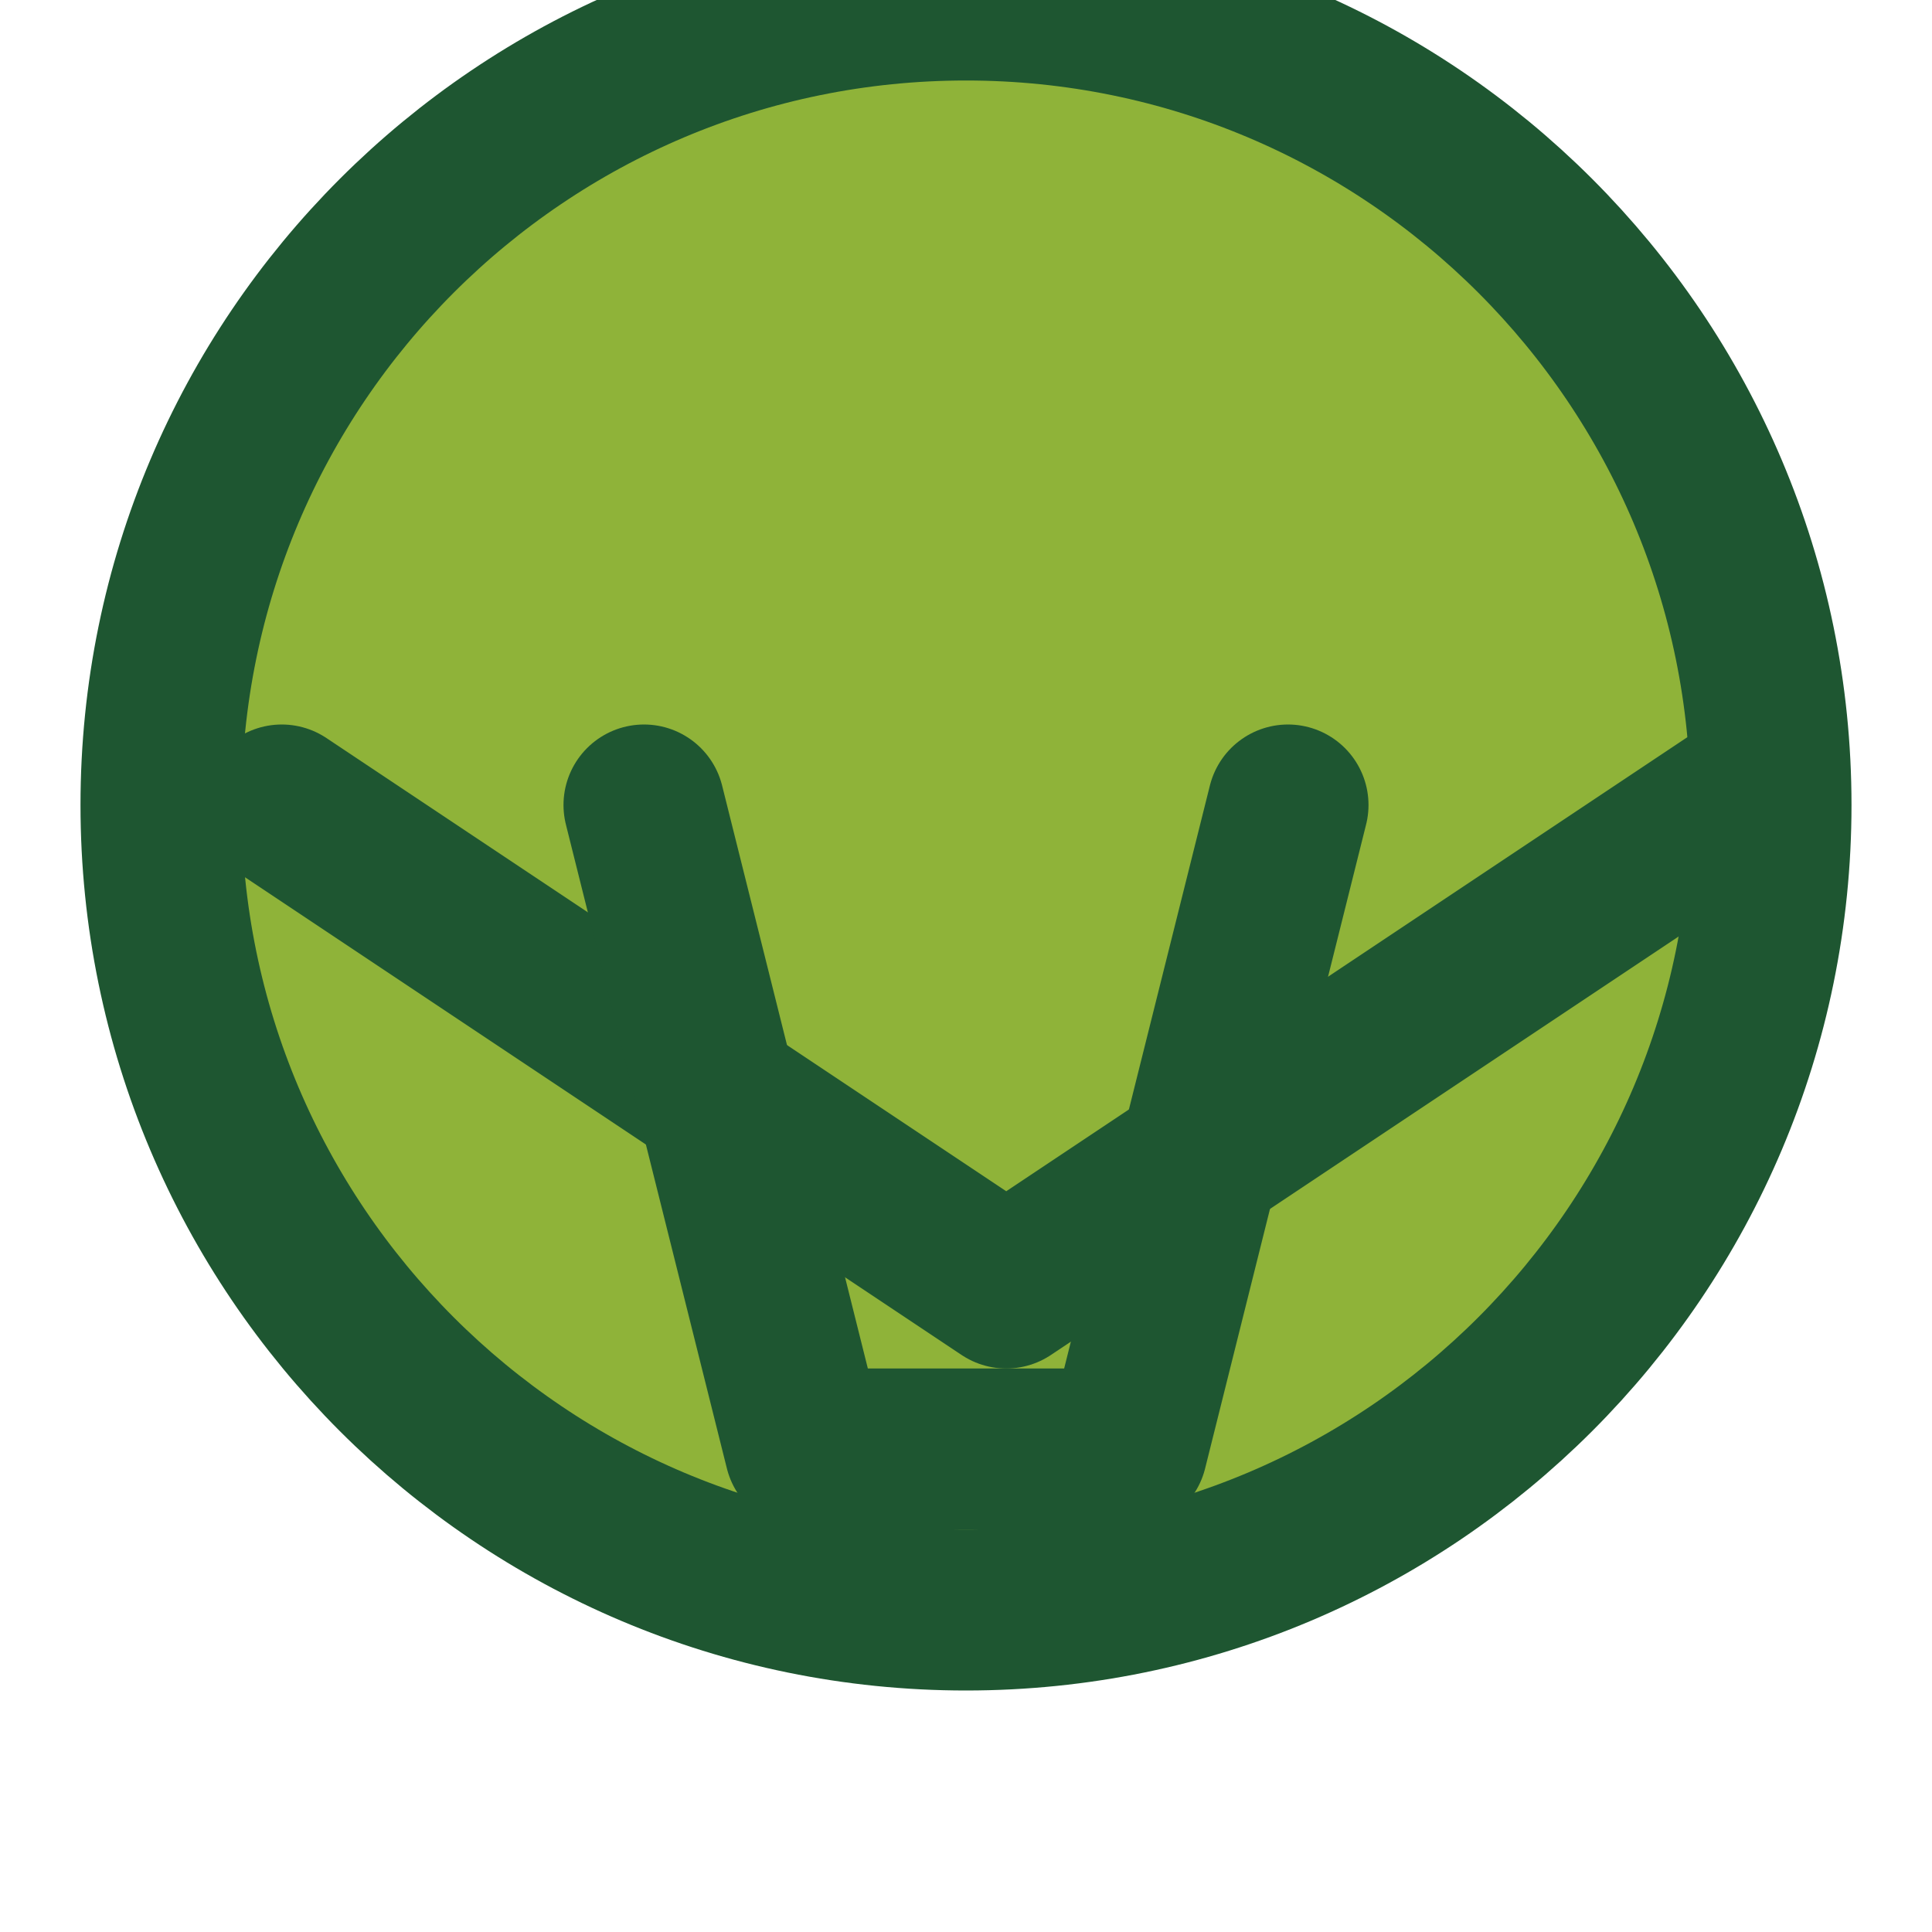
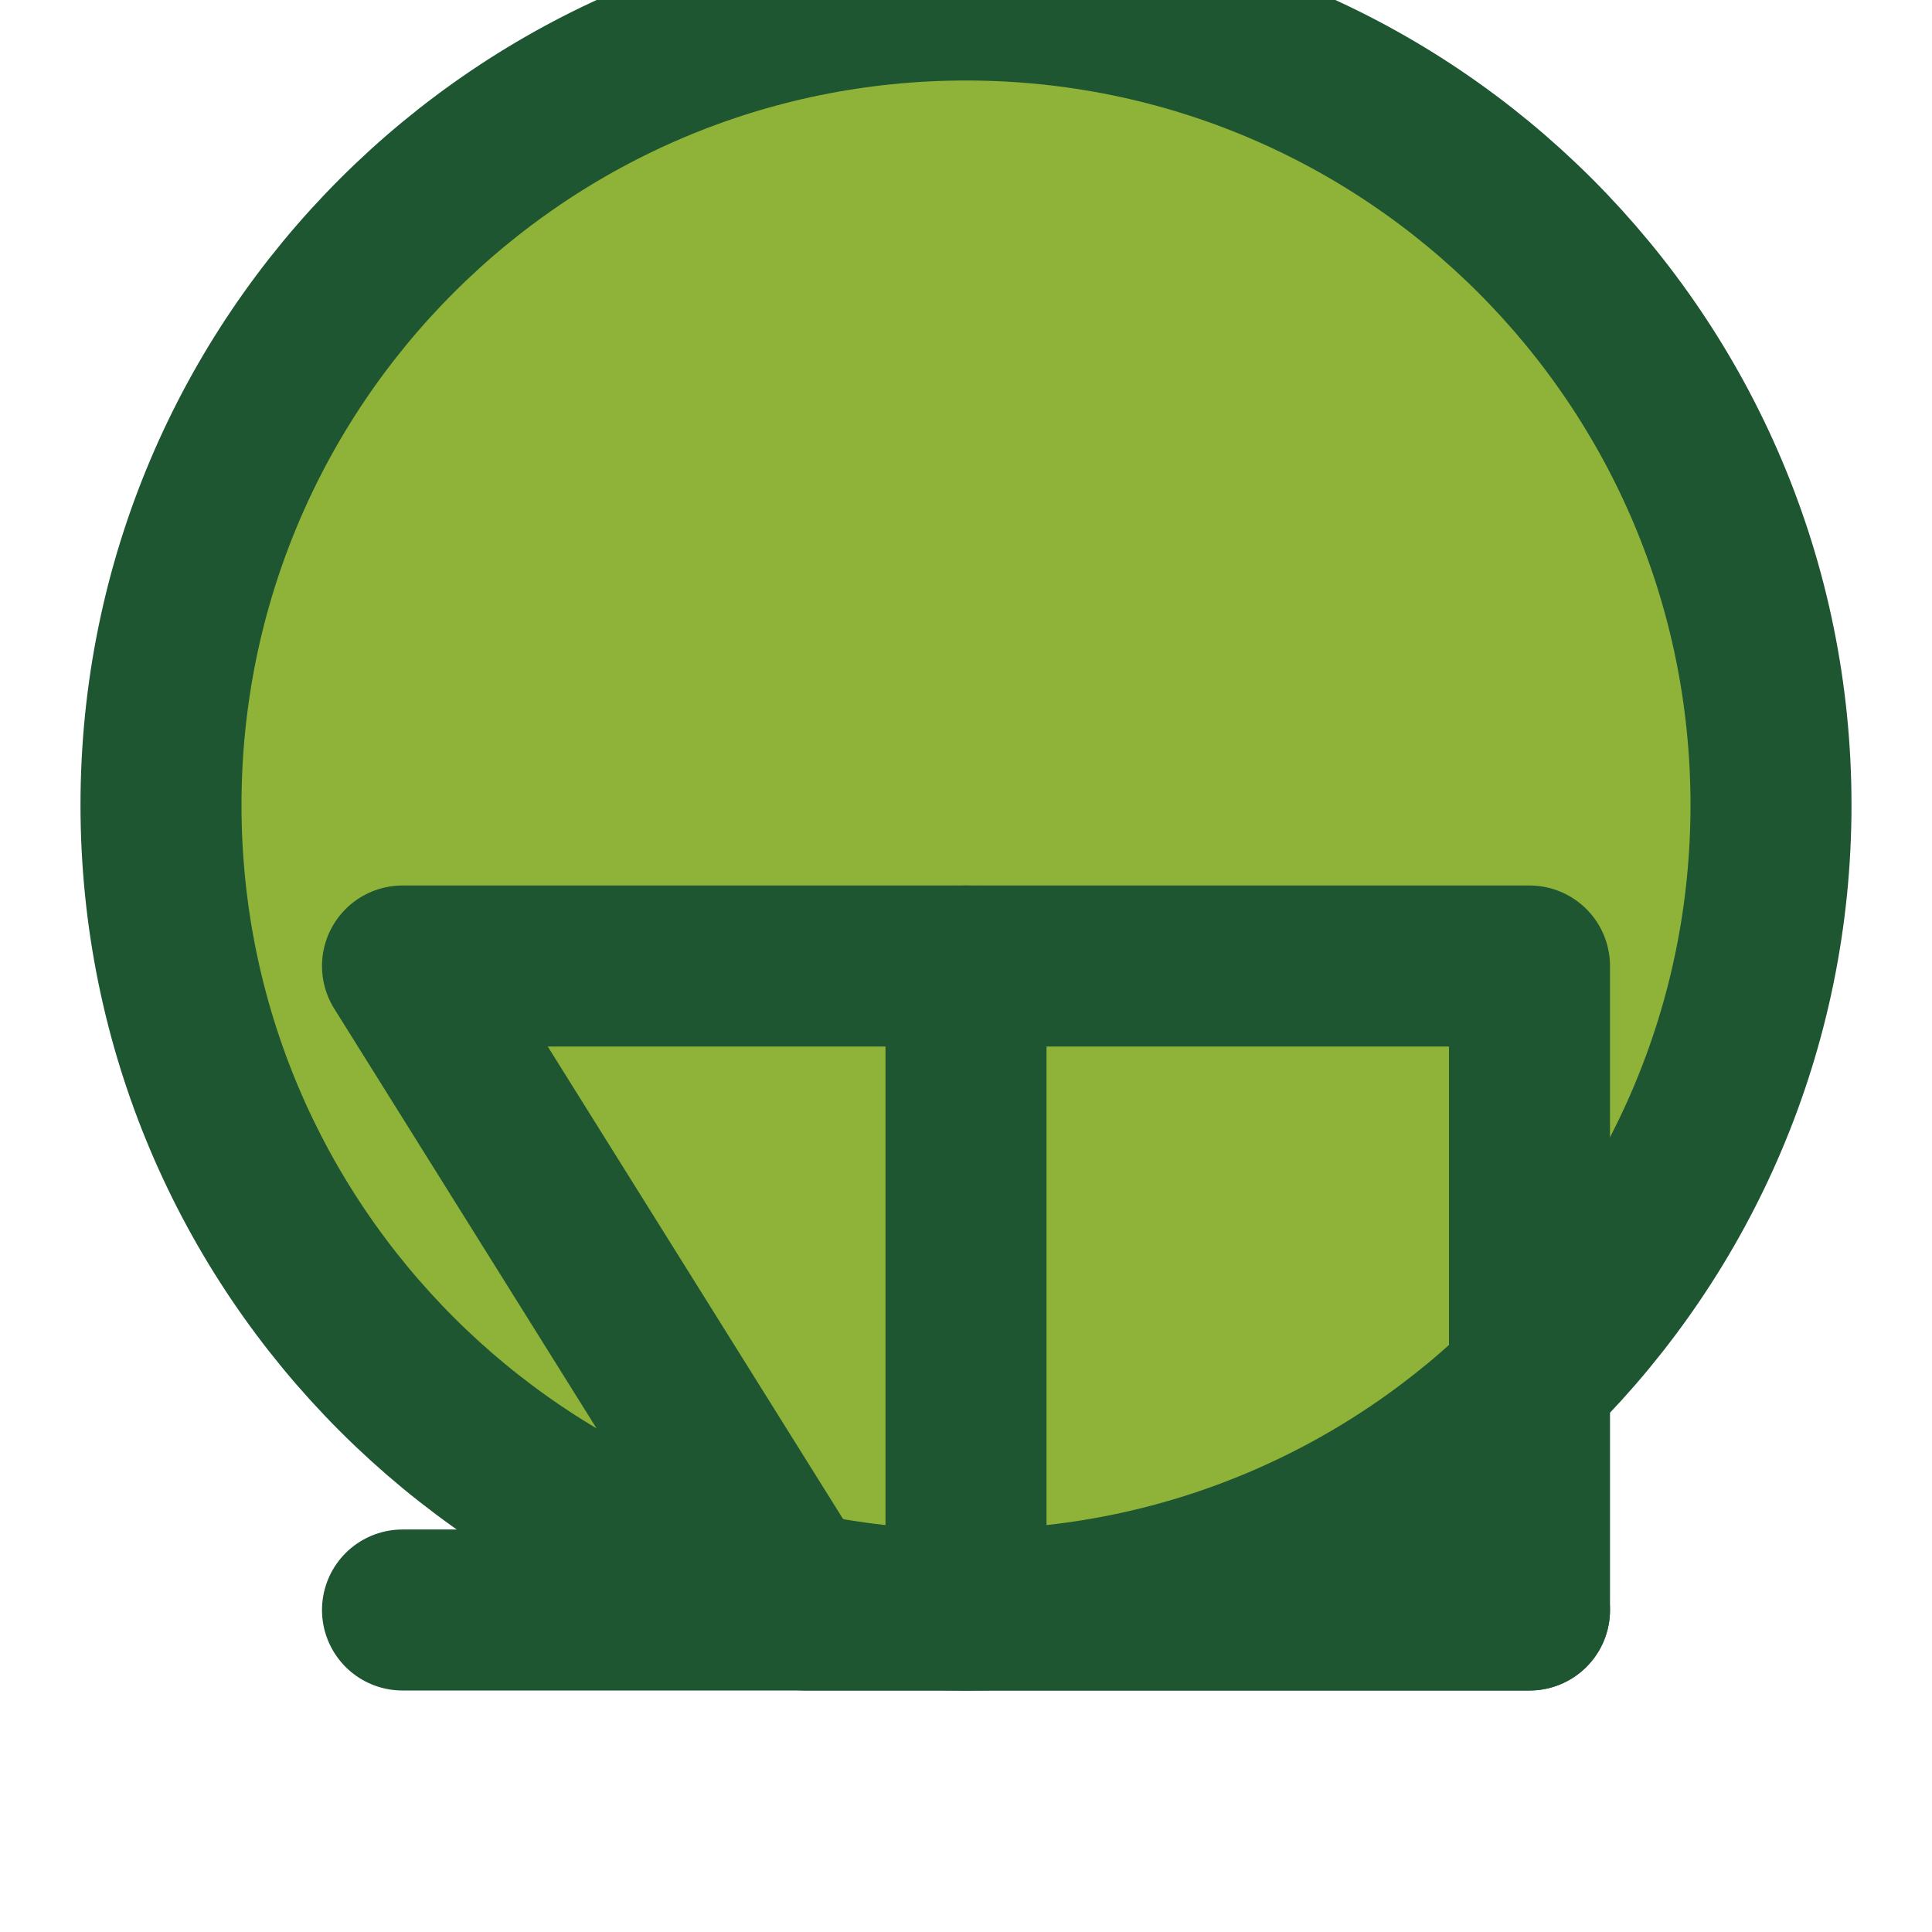
<svg xmlns="http://www.w3.org/2000/svg" viewBox="0 0 24 24" fill="none" stroke="#1E5631" stroke-width="2" stroke-linecap="round" stroke-linejoin="round">
  <circle cx="12" cy="10" r="10" fill="#8FB339" />
-   <path d="M3.5 10l9 6 9-6" stroke="#1E5631" fill="none" />
-   <path d="M8 10l2 8h4l2-8" stroke="#1E5631" fill="none" />
+   <polygon points="19 20 10 20 5 12 19 12" stroke="#1E5631" fill="none" />
+   <path d="M5 20h14" stroke="#1E5631" fill="none" />
+   <path d="M12 12v8" stroke="#1E5631" fill="none" />
</svg>
